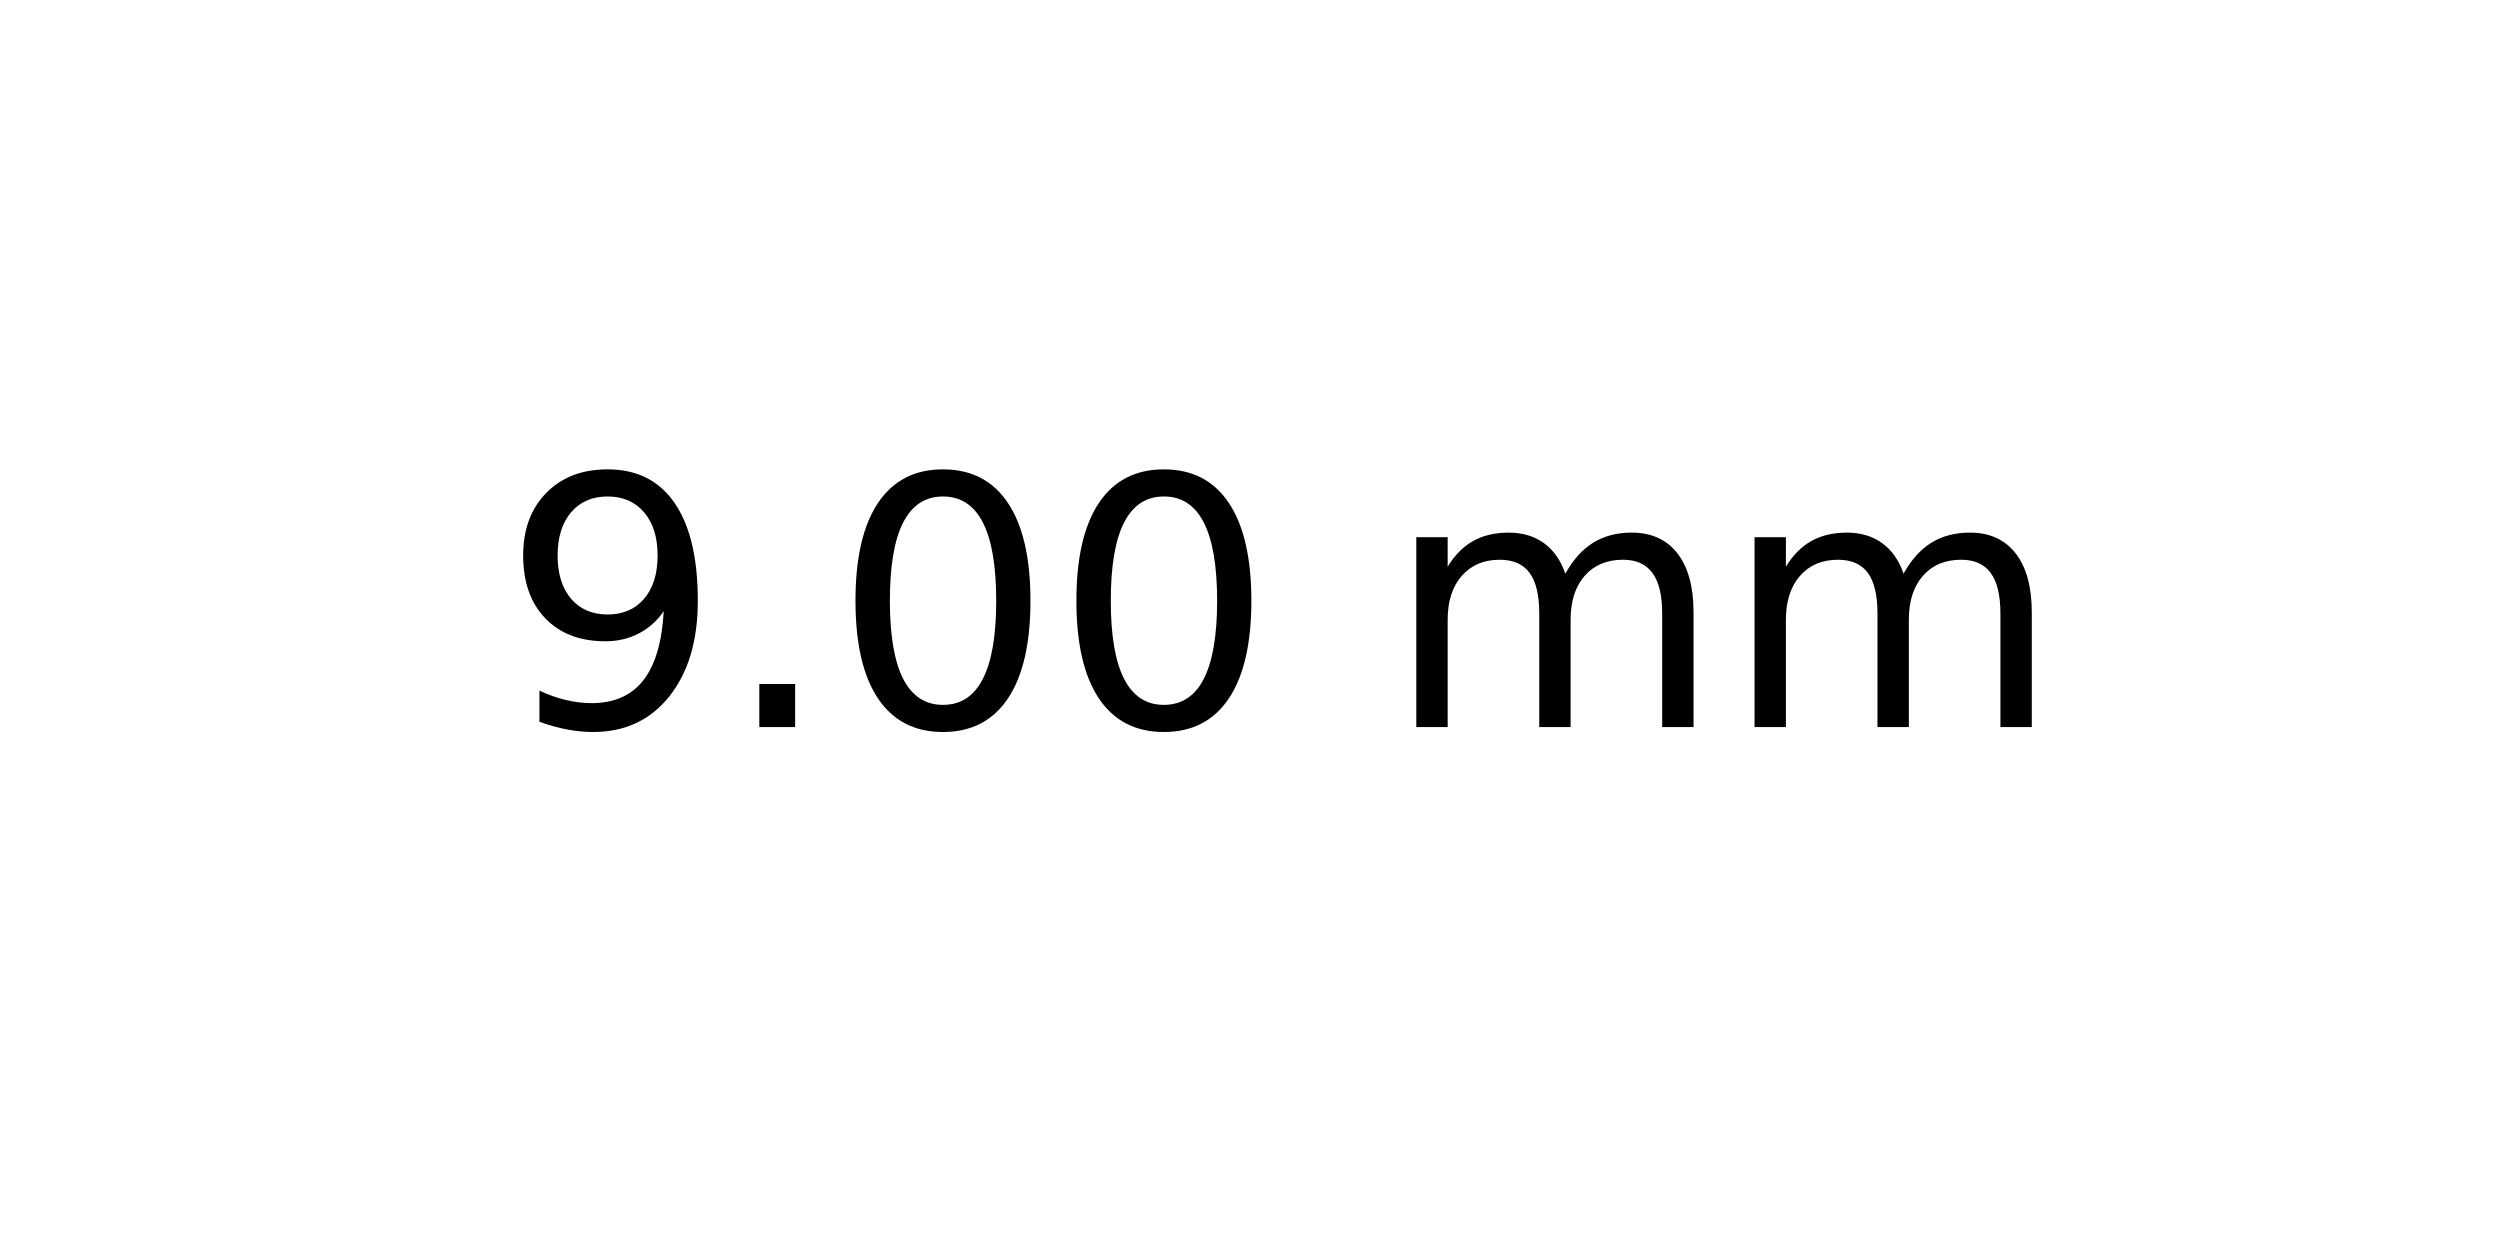
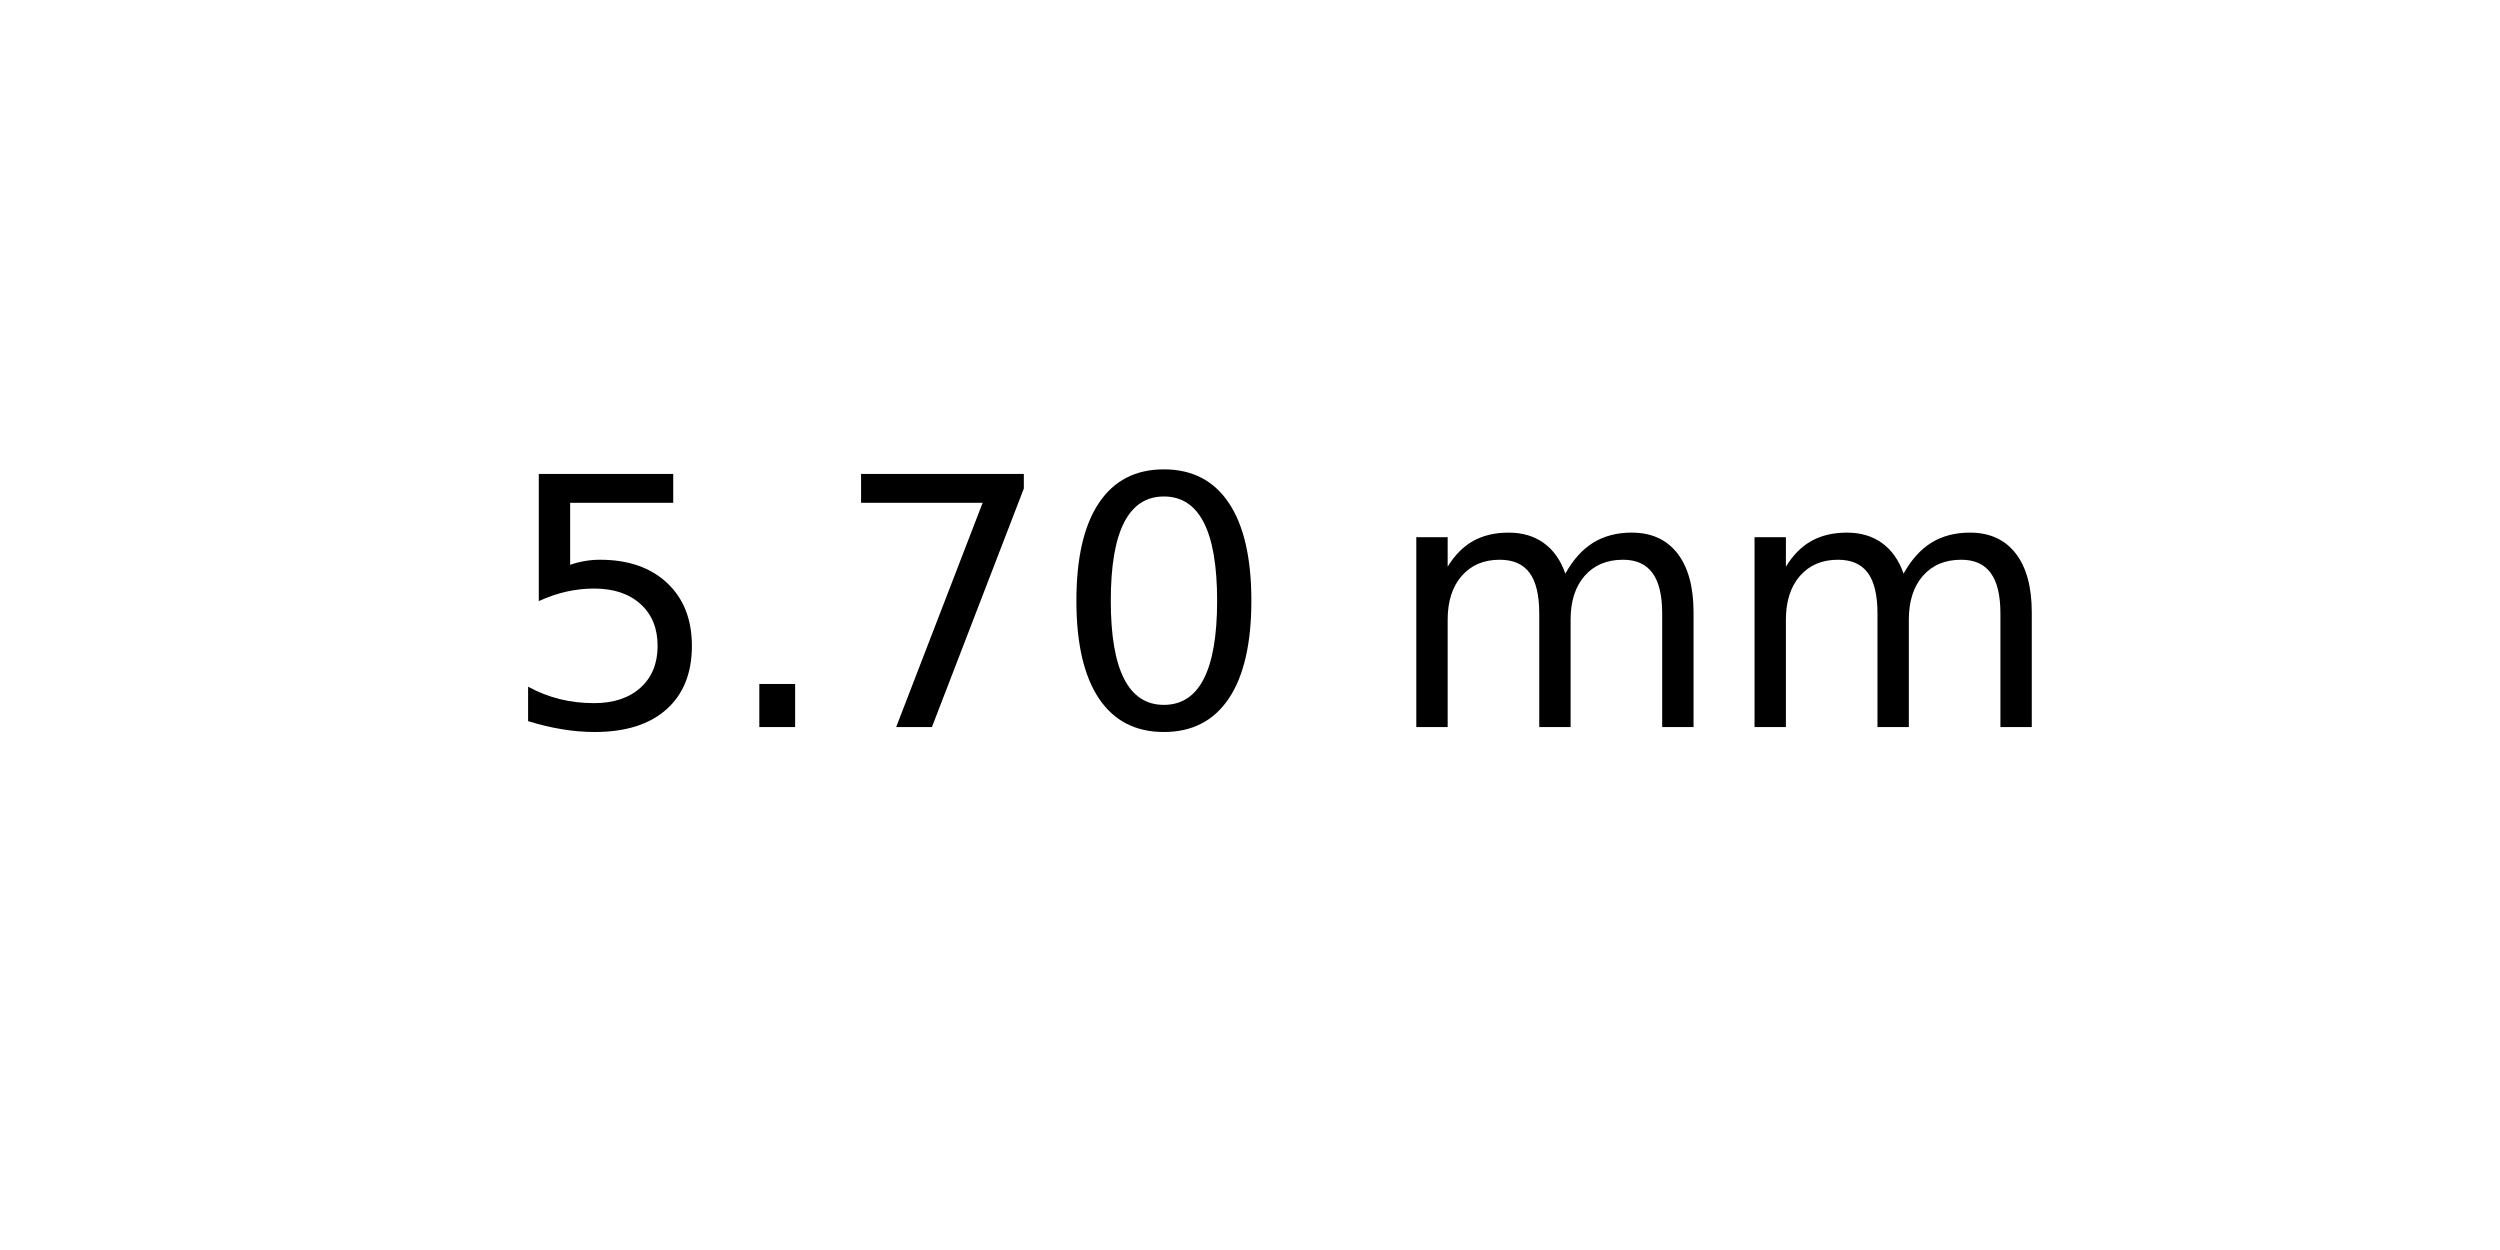
<svg xmlns="http://www.w3.org/2000/svg" xmlns:xlink="http://www.w3.org/1999/xlink" width="72pt" height="36pt" viewBox="0 0 72 36" version="1.1">
  <defs>
    <style type="text/css">*{stroke-linejoin: round; stroke-linecap: butt}</style>
  </defs>
  <g id="figure_1">
    <g id="axes_1">
      <g id="text_1">
        <g transform="translate(14.4375 20.93937) scale(0.1 -0.1)">
          <defs>
-             <path id="DejaVuSans-39" d="M 703 97  L 703 672  Q 941 559 1184 500  Q 1428 441 1663 441  Q 2288 441 2617 861  Q 2947 1281 2994 2138  Q 2813 1869 2534 1725  Q 2256 1581 1919 1581  Q 1219 1581 811 2004  Q 403 2428 403 3163  Q 403 3881 828 4315  Q 1253 4750 1959 4750  Q 2769 4750 3195 4129  Q 3622 3509 3622 2328  Q 3622 1225 3098 567  Q 2575 -91 1691 -91  Q 1453 -91 1209 -44  Q 966 3 703 97  z M 1959 2075  Q 2384 2075 2632 2365  Q 2881 2656 2881 3163  Q 2881 3666 2632 3958  Q 2384 4250 1959 4250  Q 1534 4250 1286 3958  Q 1038 3666 1038 3163  Q 1038 2656 1286 2365  Q 1534 2075 1959 2075  z " transform="scale(0.015625)" />
+             <path id="DejaVuSans-35" d="M 691 4666  L 3169 4666  L 3169 4134  L 1269 4134  L 1269 2991  Q 1406 3038 1543 3061  Q 1681 3084 1819 3084  Q 2600 3084 3056 2656  Q 3513 2228 3513 1497  Q 3513 744 3044 326  Q 2575 -91 1722 -91  Q 1428 -91 1123 -41  Q 819 9 494 109  L 494 744  Q 775 591 1075 516  Q 1375 441 1709 441  Q 2250 441 2565 725  Q 2881 1009 2881 1497  Q 2881 1984 2565 2268  Q 2250 2553 1709 2553  Q 1456 2553 1204 2497  Q 953 2441 691 2322  L 691 4666  z " transform="scale(0.015625)" />
            <path id="DejaVuSans-2e" d="M 684 794  L 1344 794  L 1344 0  L 684 0  L 684 794  z " transform="scale(0.015625)" />
+             <path id="DejaVuSans-37" d="M 525 4666  L 3525 4666  L 3525 4397  L 1831 0  L 1172 0  L 2766 4134  L 525 4134  L 525 4666  z " transform="scale(0.015625)" />
            <path id="DejaVuSans-30" d="M 2034 4250  Q 1547 4250 1301 3770  Q 1056 3291 1056 2328  Q 1056 1369 1301 889  Q 1547 409 2034 409  Q 2525 409 2770 889  Q 3016 1369 3016 2328  Q 3016 3291 2770 3770  Q 2525 4250 2034 4250  z M 2034 4750  Q 2819 4750 3233 4129  Q 3647 3509 3647 2328  Q 3647 1150 3233 529  Q 2819 -91 2034 -91  Q 1250 -91 836 529  Q 422 1150 422 2328  Q 422 3509 836 4129  Q 1250 4750 2034 4750  z " transform="scale(0.015625)" />
            <path id="DejaVuSans-20" transform="scale(0.015625)" />
            <path id="DejaVuSans-6d" d="M 3328 2828  Q 3544 3216 3844 3400  Q 4144 3584 4550 3584  Q 5097 3584 5394 3201  Q 5691 2819 5691 2113  L 5691 0  L 5113 0  L 5113 2094  Q 5113 2597 4934 2840  Q 4756 3084 4391 3084  Q 3944 3084 3684 2787  Q 3425 2491 3425 1978  L 3425 0  L 2847 0  L 2847 2094  Q 2847 2600 2669 2842  Q 2491 3084 2119 3084  Q 1678 3084 1418 2786  Q 1159 2488 1159 1978  L 1159 0  L 581 0  L 581 3500  L 1159 3500  L 1159 2956  Q 1356 3278 1631 3431  Q 1906 3584 2284 3584  Q 2666 3584 2933 3390  Q 3200 3197 3328 2828  z " transform="scale(0.015625)" />
          </defs>
-           <use xlink:href="#DejaVuSans-39" />
+           <use xlink:href="#DejaVuSans-35" />
          <use xlink:href="#DejaVuSans-2e" x="63.623" />
-           <use xlink:href="#DejaVuSans-30" x="95.41" />
+           <use xlink:href="#DejaVuSans-37" x="95.41" />
          <use xlink:href="#DejaVuSans-30" x="159.033" />
          <use xlink:href="#DejaVuSans-20" x="222.656" />
          <use xlink:href="#DejaVuSans-6d" x="254.443" />
          <use xlink:href="#DejaVuSans-6d" x="351.855" />
        </g>
      </g>
    </g>
  </g>
</svg>
